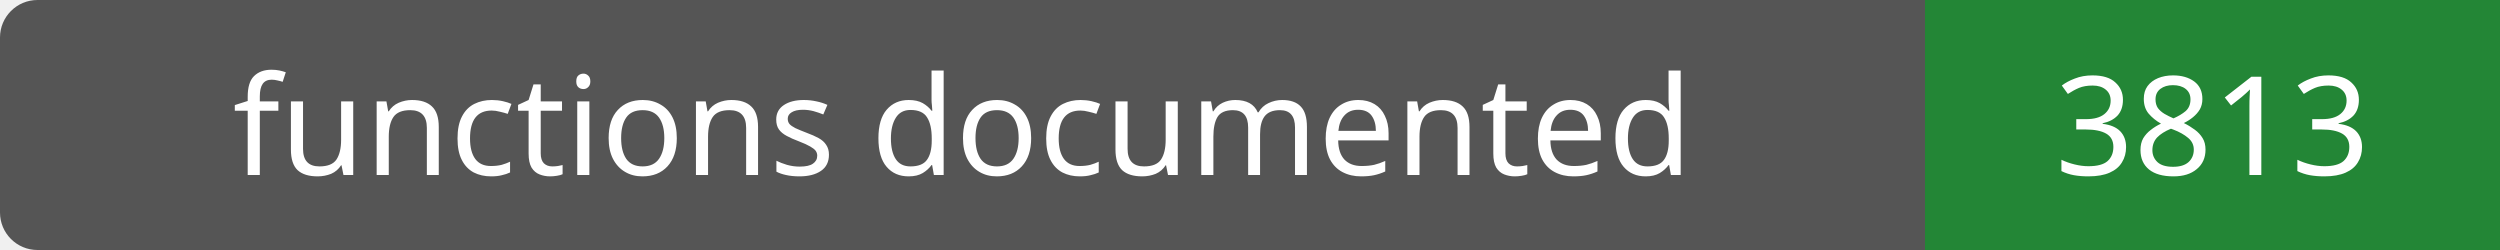
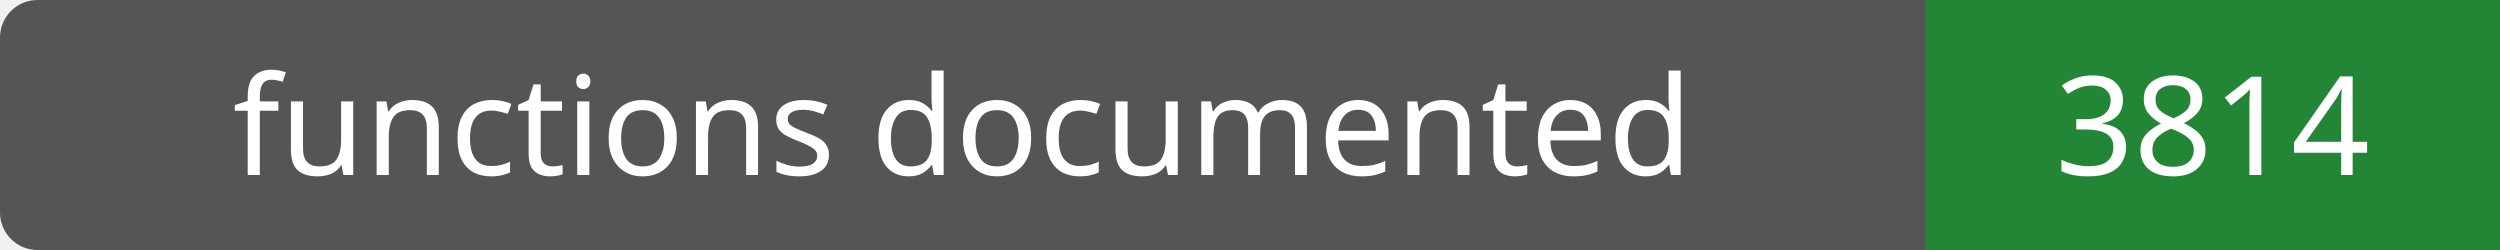
- <svg xmlns="http://www.w3.org/2000/svg" width="200" height="20" role="img" aria-label="functions documented: 3813">
+ <svg xmlns="http://www.w3.org/2000/svg" width="200" height="20" role="img" aria-label="functions documented: 3814">
  <rect width="200" height="20" rx="3" fill="#555" />
  <path fill="#238636" d="M154 0h46v20H154z" />
  <g fill="#fff" text-anchor="middle" font-family="Verdana,sans-serif" font-size="11">
    <text x="77.0" y="14">functions documented</text>
-     <text x="177.0" y="14">3813</text>
+     <text x="177.0" y="14">3814</text>
  </g>
</svg>
